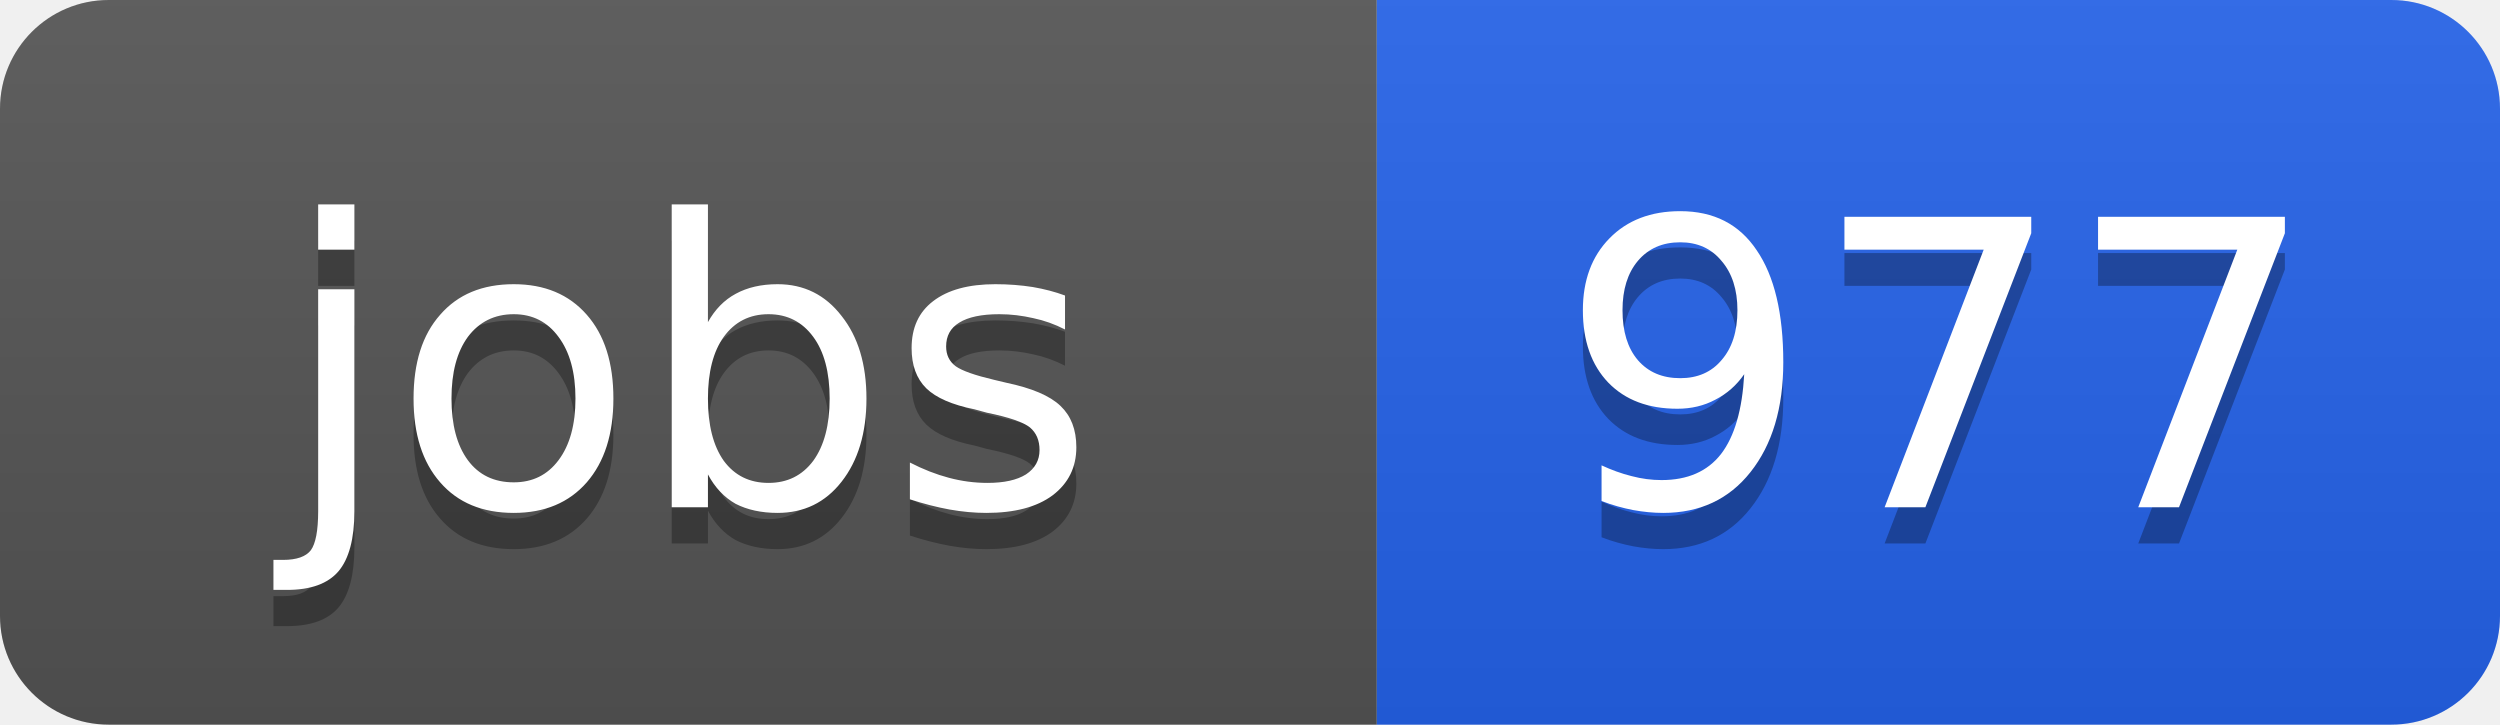
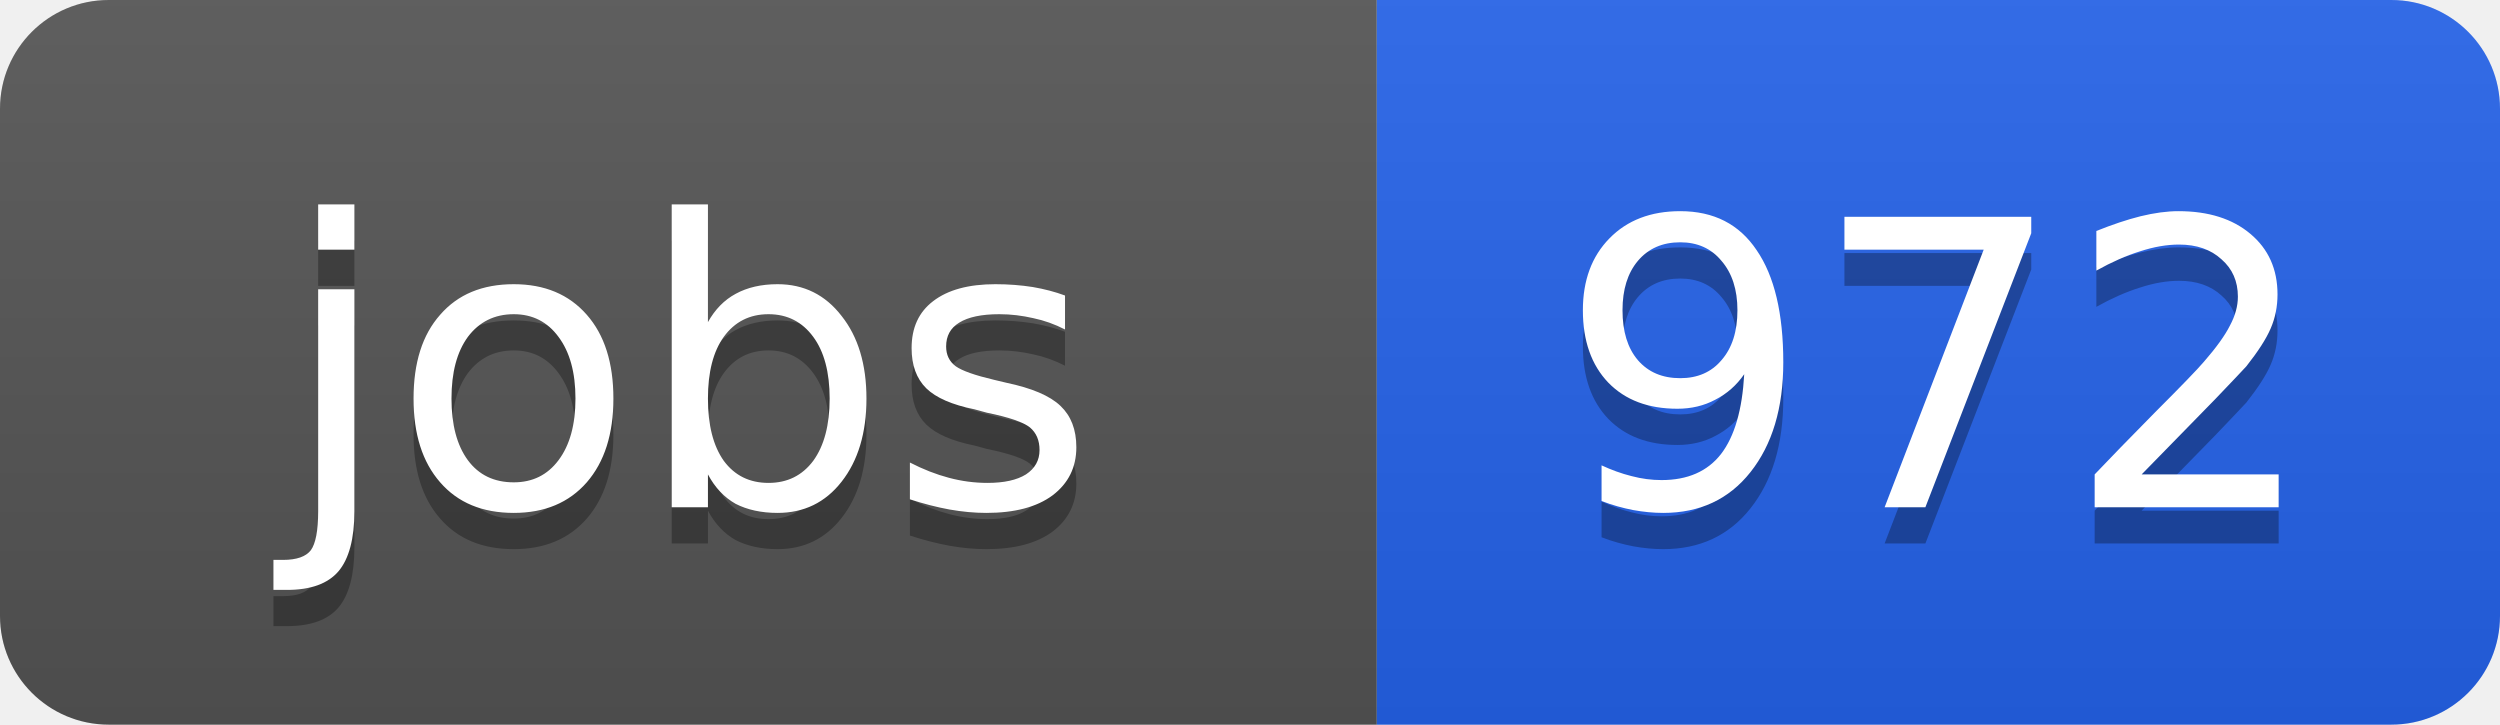
<svg xmlns="http://www.w3.org/2000/svg" width="69" height="20">
  <linearGradient id="b" x2="0" y2="100%">
    <stop offset="0" stop-color="#bbb" stop-opacity=".1" />
    <stop offset="1" stop-opacity=".1" />
  </linearGradient>
  <clipPath id="a">
    <rect width="69" height="20" rx="3" fill="#fff" />
  </clipPath>
  <g clip-path="url(#a)">
    <path fill="#555" d="M0 0h38v20H0z" />
    <path fill="#2563eb" d="M38 0h31v20H38z" />
    <path fill="url(#b)" d="M0 0h69v20H0z" />
  </g>
  <g fill="#fff" text-anchor="middle" font-family="DejaVu Sans,Verdana,Geneva,sans-serif" font-size="11">
    <text x="19" y="15" fill="#010101" fill-opacity=".3">jobs</text>
    <text x="19" y="14">jobs</text>
-     <text x="53.5" y="15" fill="#010101" fill-opacity=".3">977</text>
-     <text x="53.5" y="14">977</text>
+     <text x="53.5" y="15" fill="#010101" fill-opacity=".3">972</text>
+     <text x="53.5" y="14">972</text>
  </g>
</svg>
